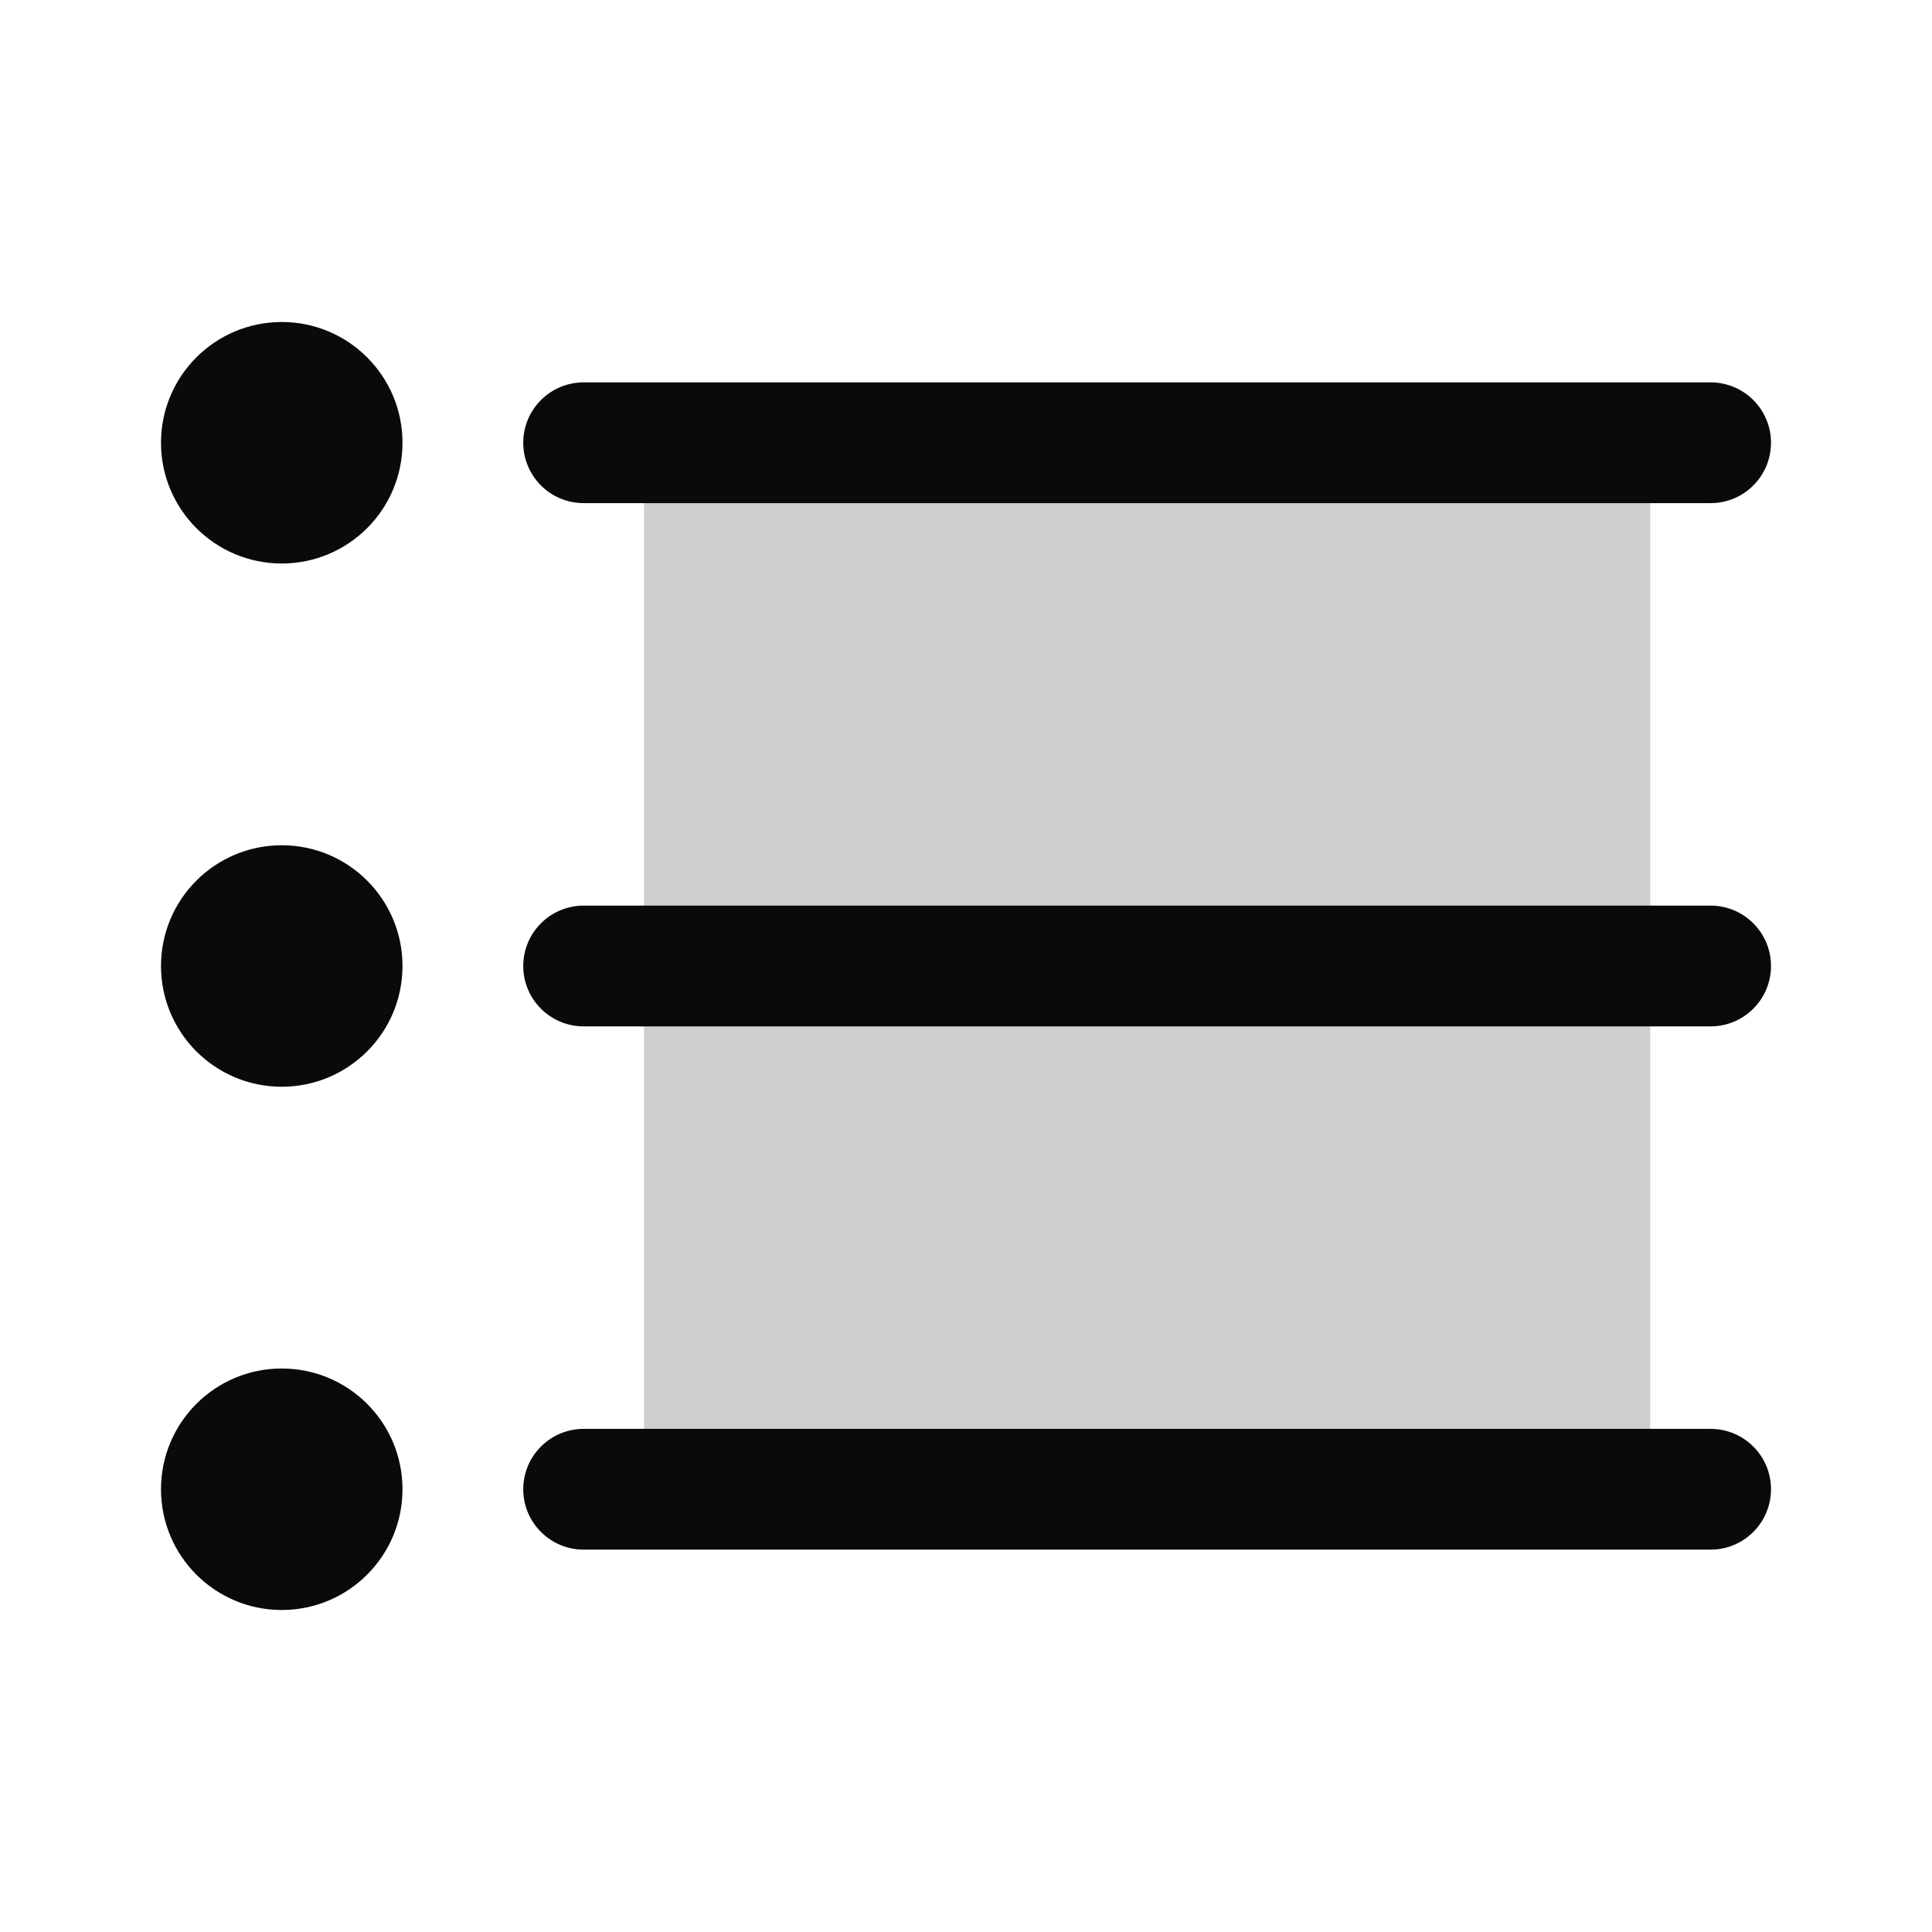
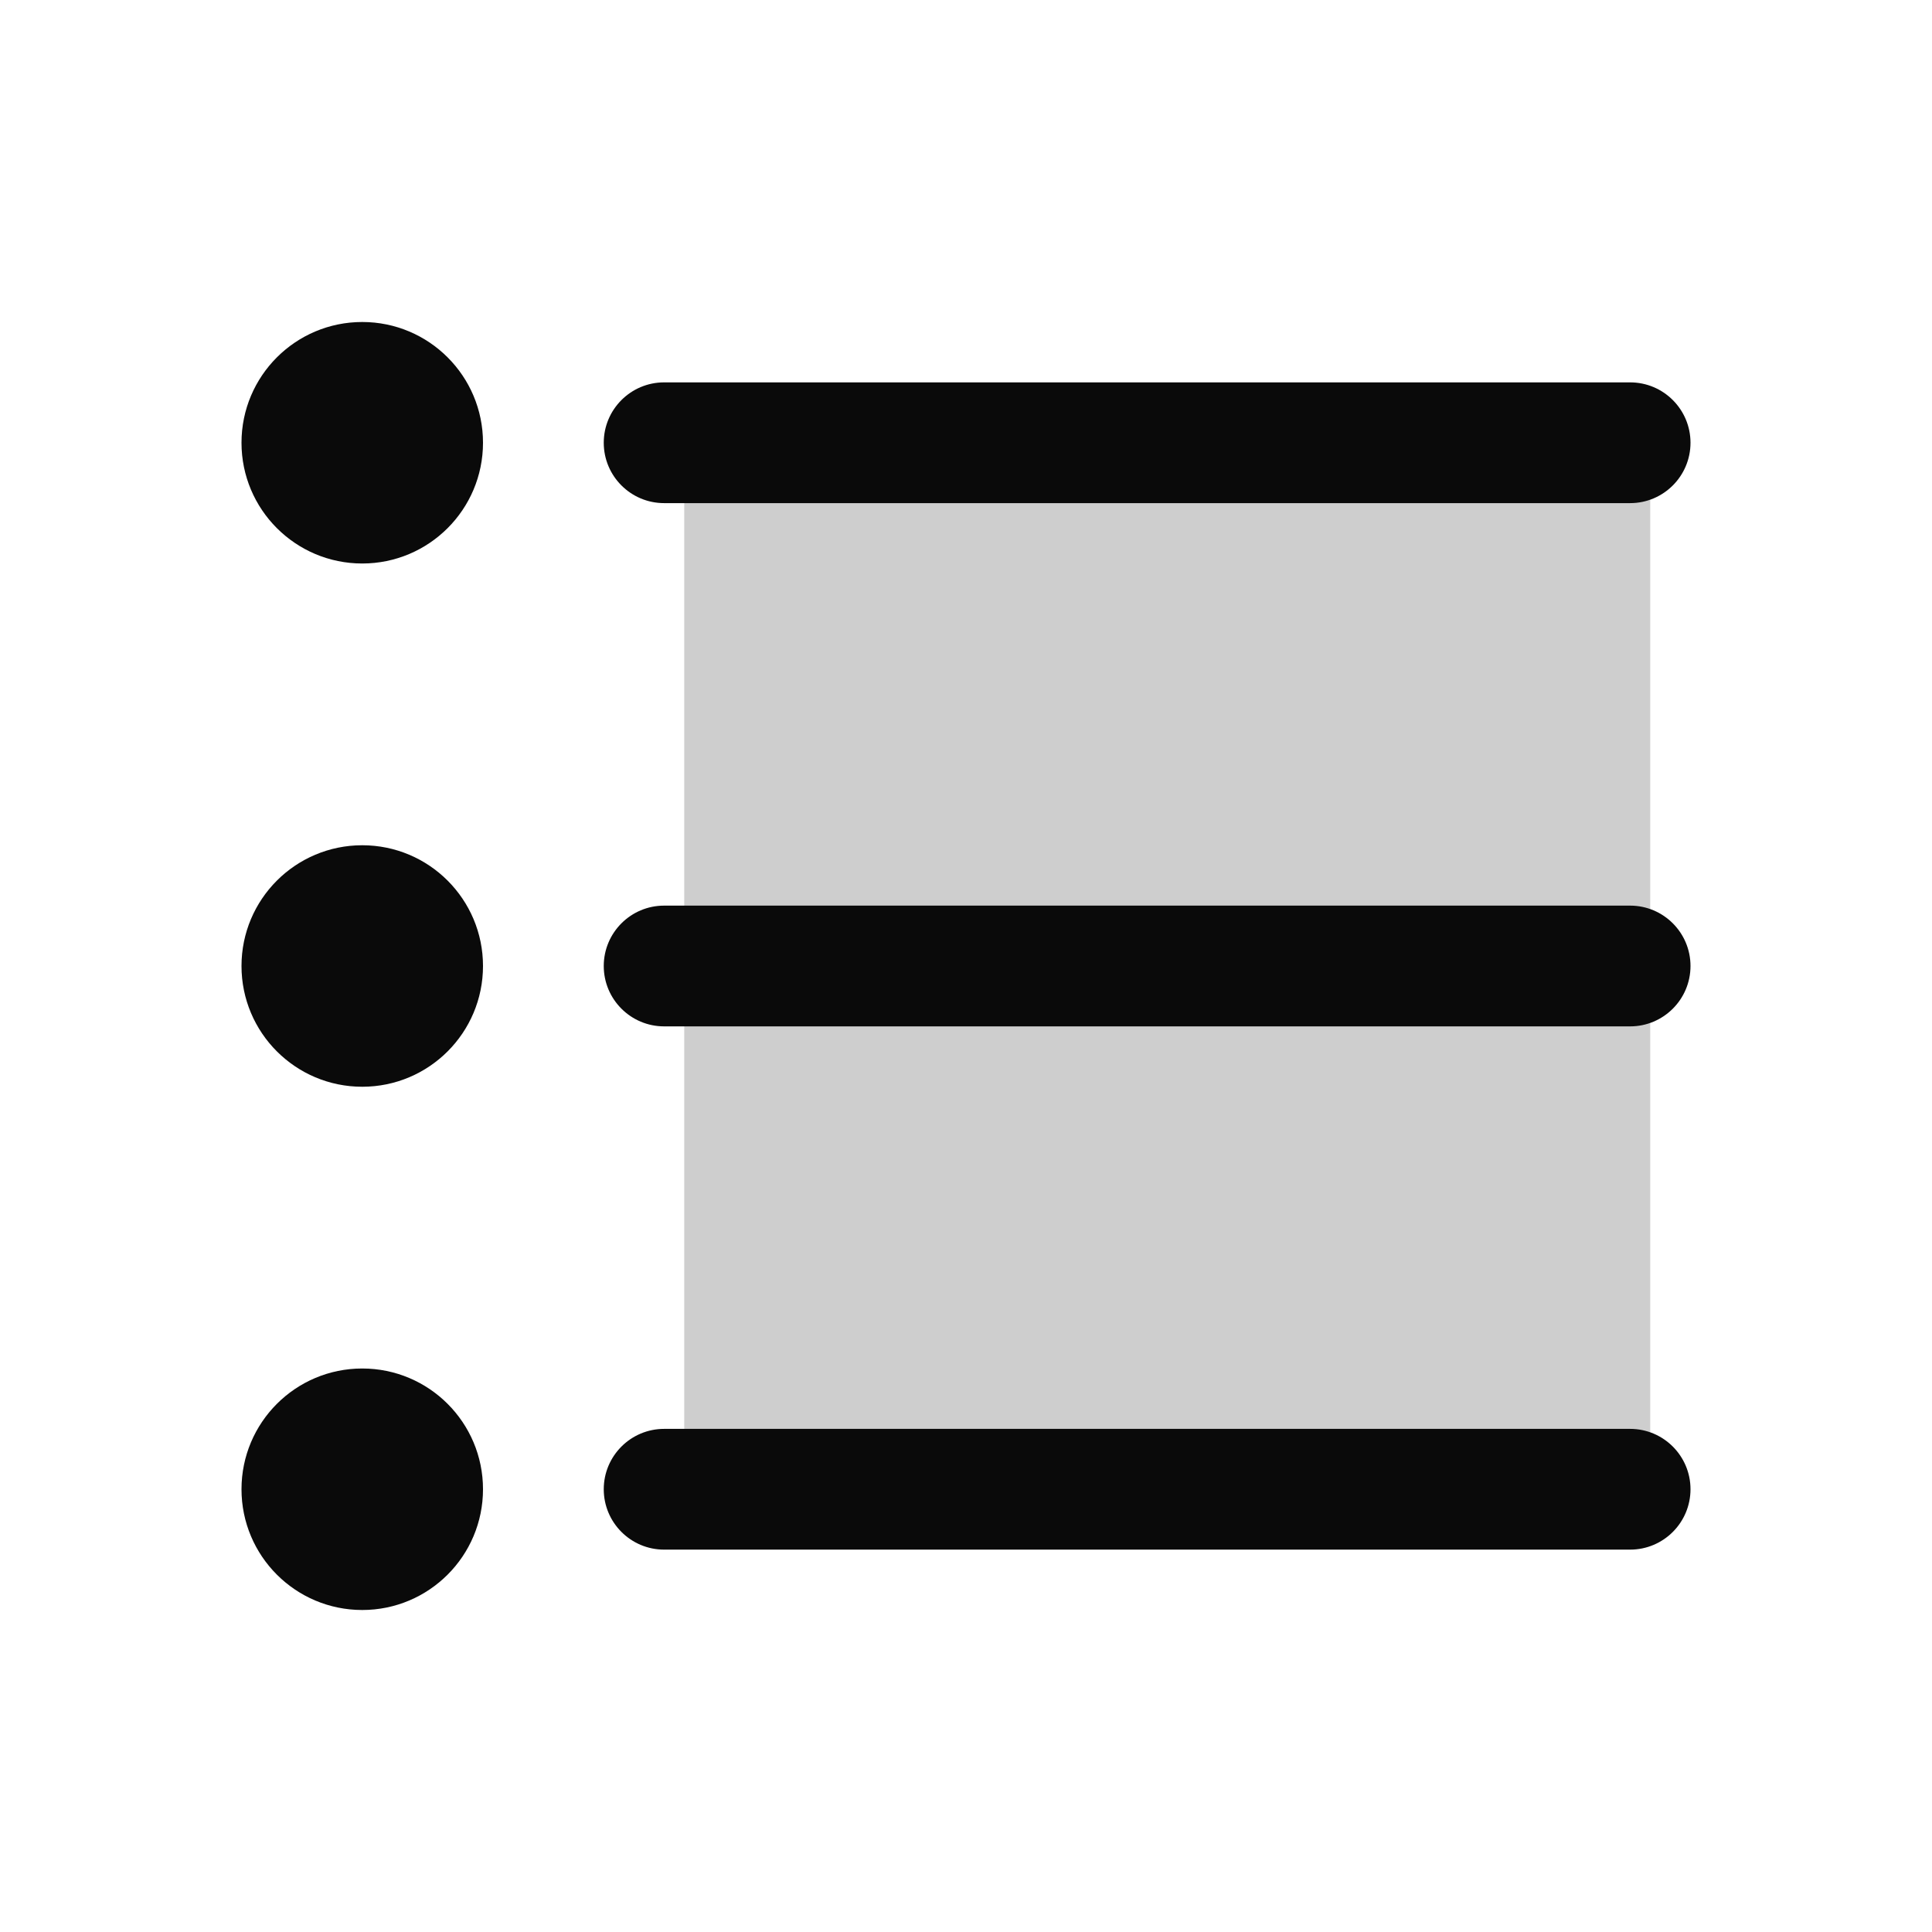
<svg xmlns="http://www.w3.org/2000/svg" width="24" height="24" viewBox="0 0 24 24" fill="none">
-   <rect x="8" y="5" width="12.5" height="14" fill="#0A0A0A" fill-opacity="0.2" />
-   <circle cx="3.5" cy="5.5" r="1.5" fill="#0A0A0A" />
-   <circle cx="3.5" cy="18.5" r="1.5" fill="#0A0A0A" />
-   <circle cx="3.5" cy="12" r="1.5" fill="#0A0A0A" />
-   <path d="M21.25 4.75C21.664 4.75 22 5.086 22 5.5C22 5.914 21.664 6.25 21.25 6.25H7.25C6.836 6.25 6.5 5.914 6.5 5.5C6.5 5.086 6.836 4.75 7.25 4.75H21.25Z" fill="#0A0A0A" />
-   <path d="M21.25 17.75C21.664 17.75 22 18.086 22 18.5C22 18.914 21.664 19.25 21.25 19.25H7.25C6.836 19.25 6.5 18.914 6.5 18.5C6.5 18.086 6.836 17.75 7.25 17.75H21.25Z" fill="#0A0A0A" />
-   <path d="M21.25 11.25C21.664 11.25 22 11.586 22 12C22 12.414 21.664 12.75 21.25 12.75H7.25C6.836 12.75 6.5 12.414 6.5 12C6.5 11.586 6.836 11.25 7.25 11.25H21.25Z" fill="#0A0A0A" />
+   <path d="M8.5 5H20.5V19H8.5V5Z" fill="#0A0A0A" fill-opacity="0.2" />
+   <circle cx="4.5" cy="5.5" r="1.5" fill="#0A0A0A" />
+   <circle cx="4.5" cy="18.5" r="1.5" fill="#0A0A0A" />
+   <circle cx="4.5" cy="12" r="1.5" fill="#0A0A0A" />
+   <path d="M20.25 4.75C20.664 4.75 21 5.086 21 5.5C21 5.914 20.664 6.25 20.25 6.25H8.25C7.836 6.25 7.5 5.914 7.5 5.5C7.5 5.086 7.836 4.75 8.25 4.75H20.25Z" fill="#0A0A0A" />
+   <path d="M20.25 17.75C20.664 17.75 21 18.086 21 18.5C21 18.914 20.664 19.25 20.25 19.25H8.25C7.836 19.25 7.5 18.914 7.5 18.5C7.5 18.086 7.836 17.75 8.25 17.75H20.25Z" fill="#0A0A0A" />
+   <path d="M20.25 11.25C20.664 11.25 21 11.586 21 12C21 12.414 20.664 12.75 20.25 12.75H8.25C7.836 12.75 7.5 12.414 7.5 12C7.5 11.586 7.836 11.25 8.25 11.25H20.25Z" fill="#0A0A0A" />
</svg>
